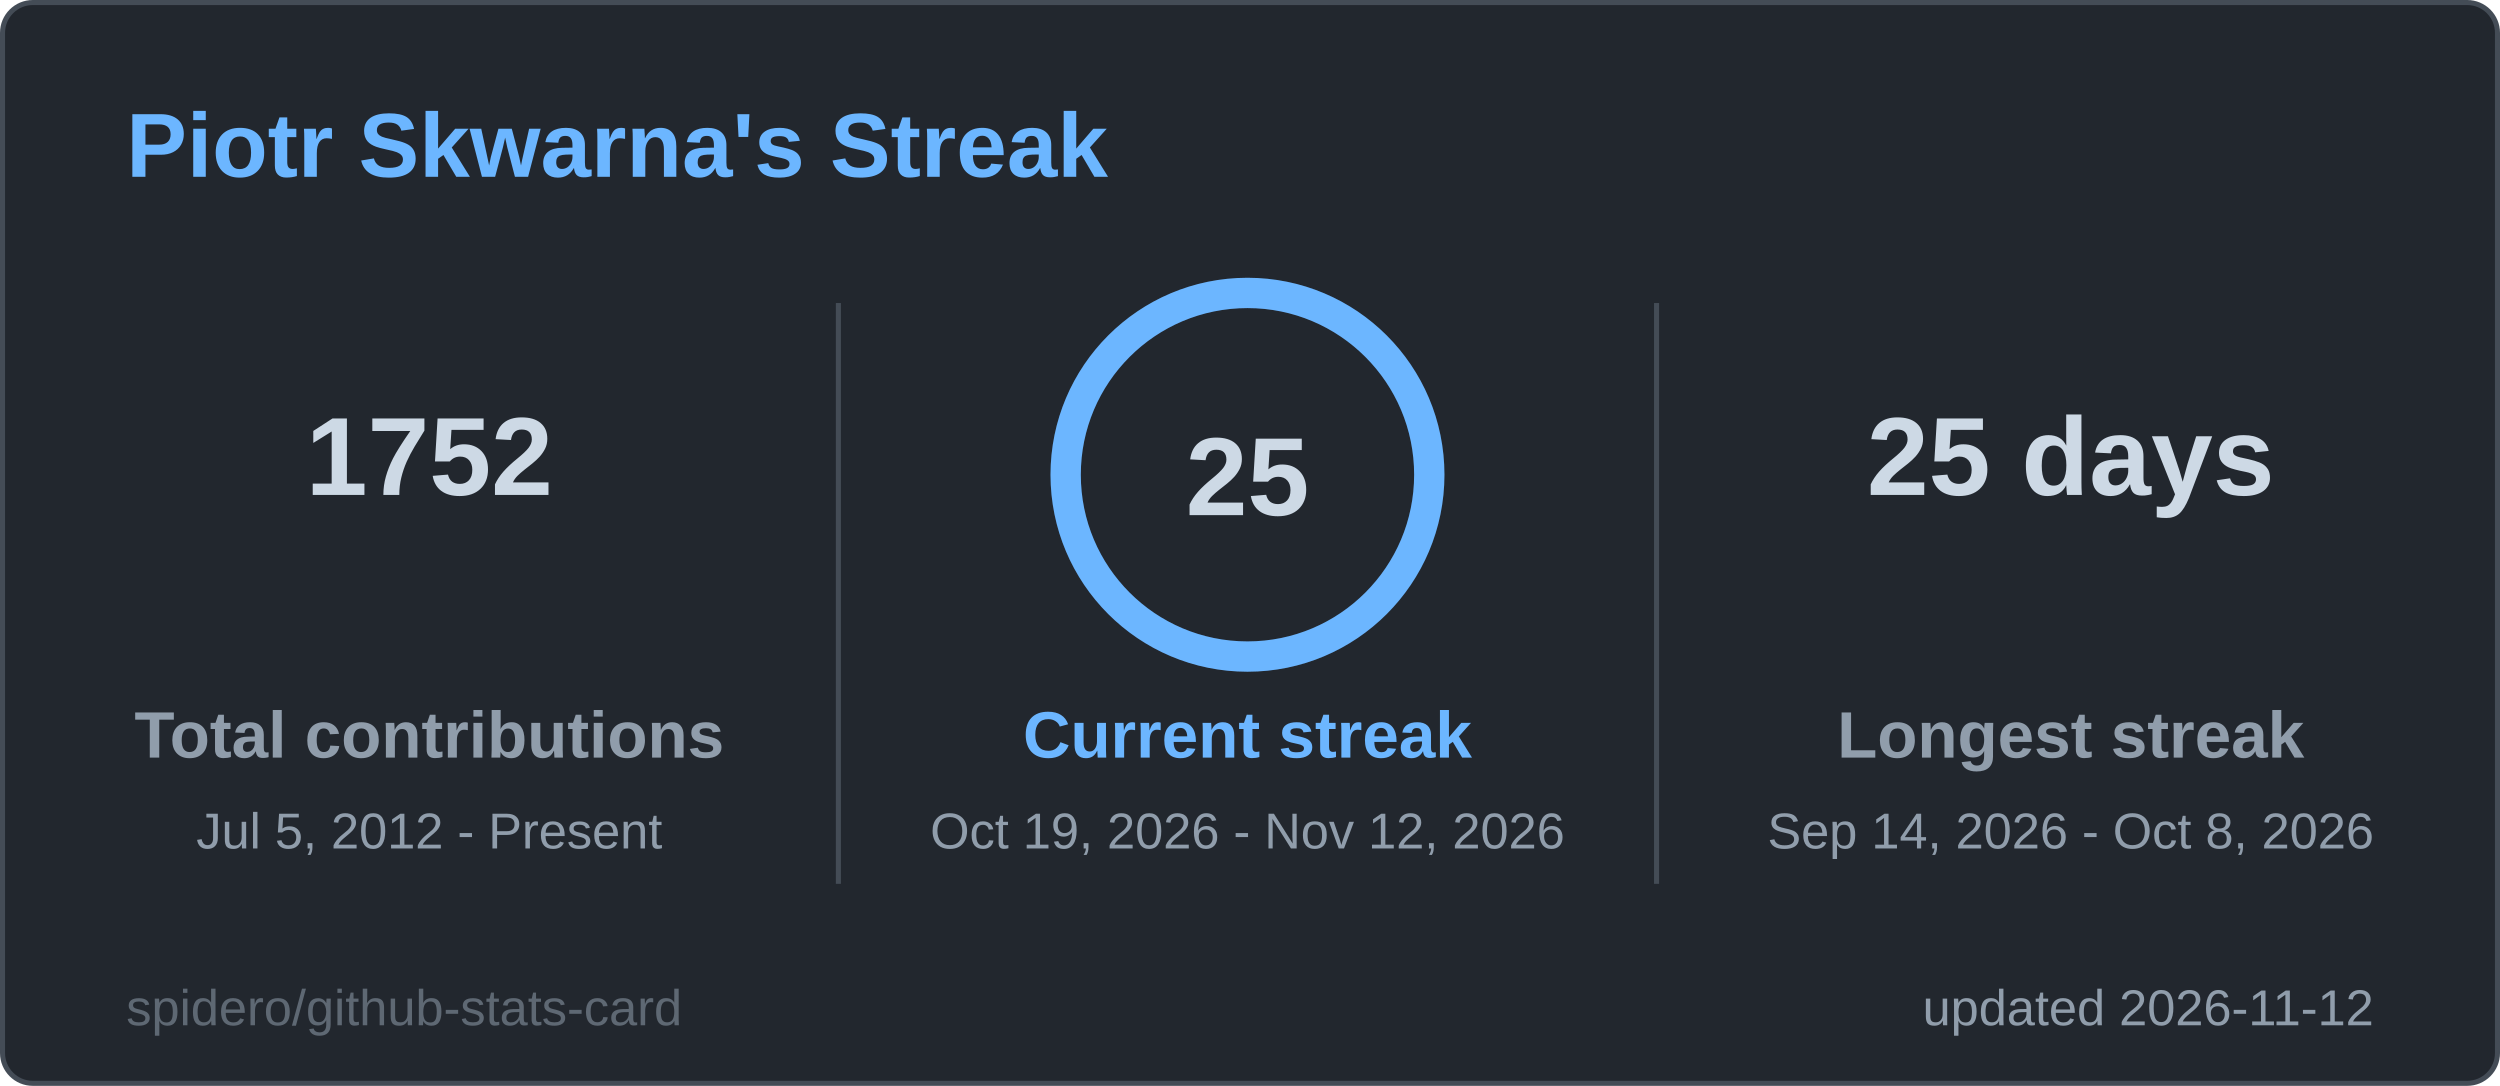
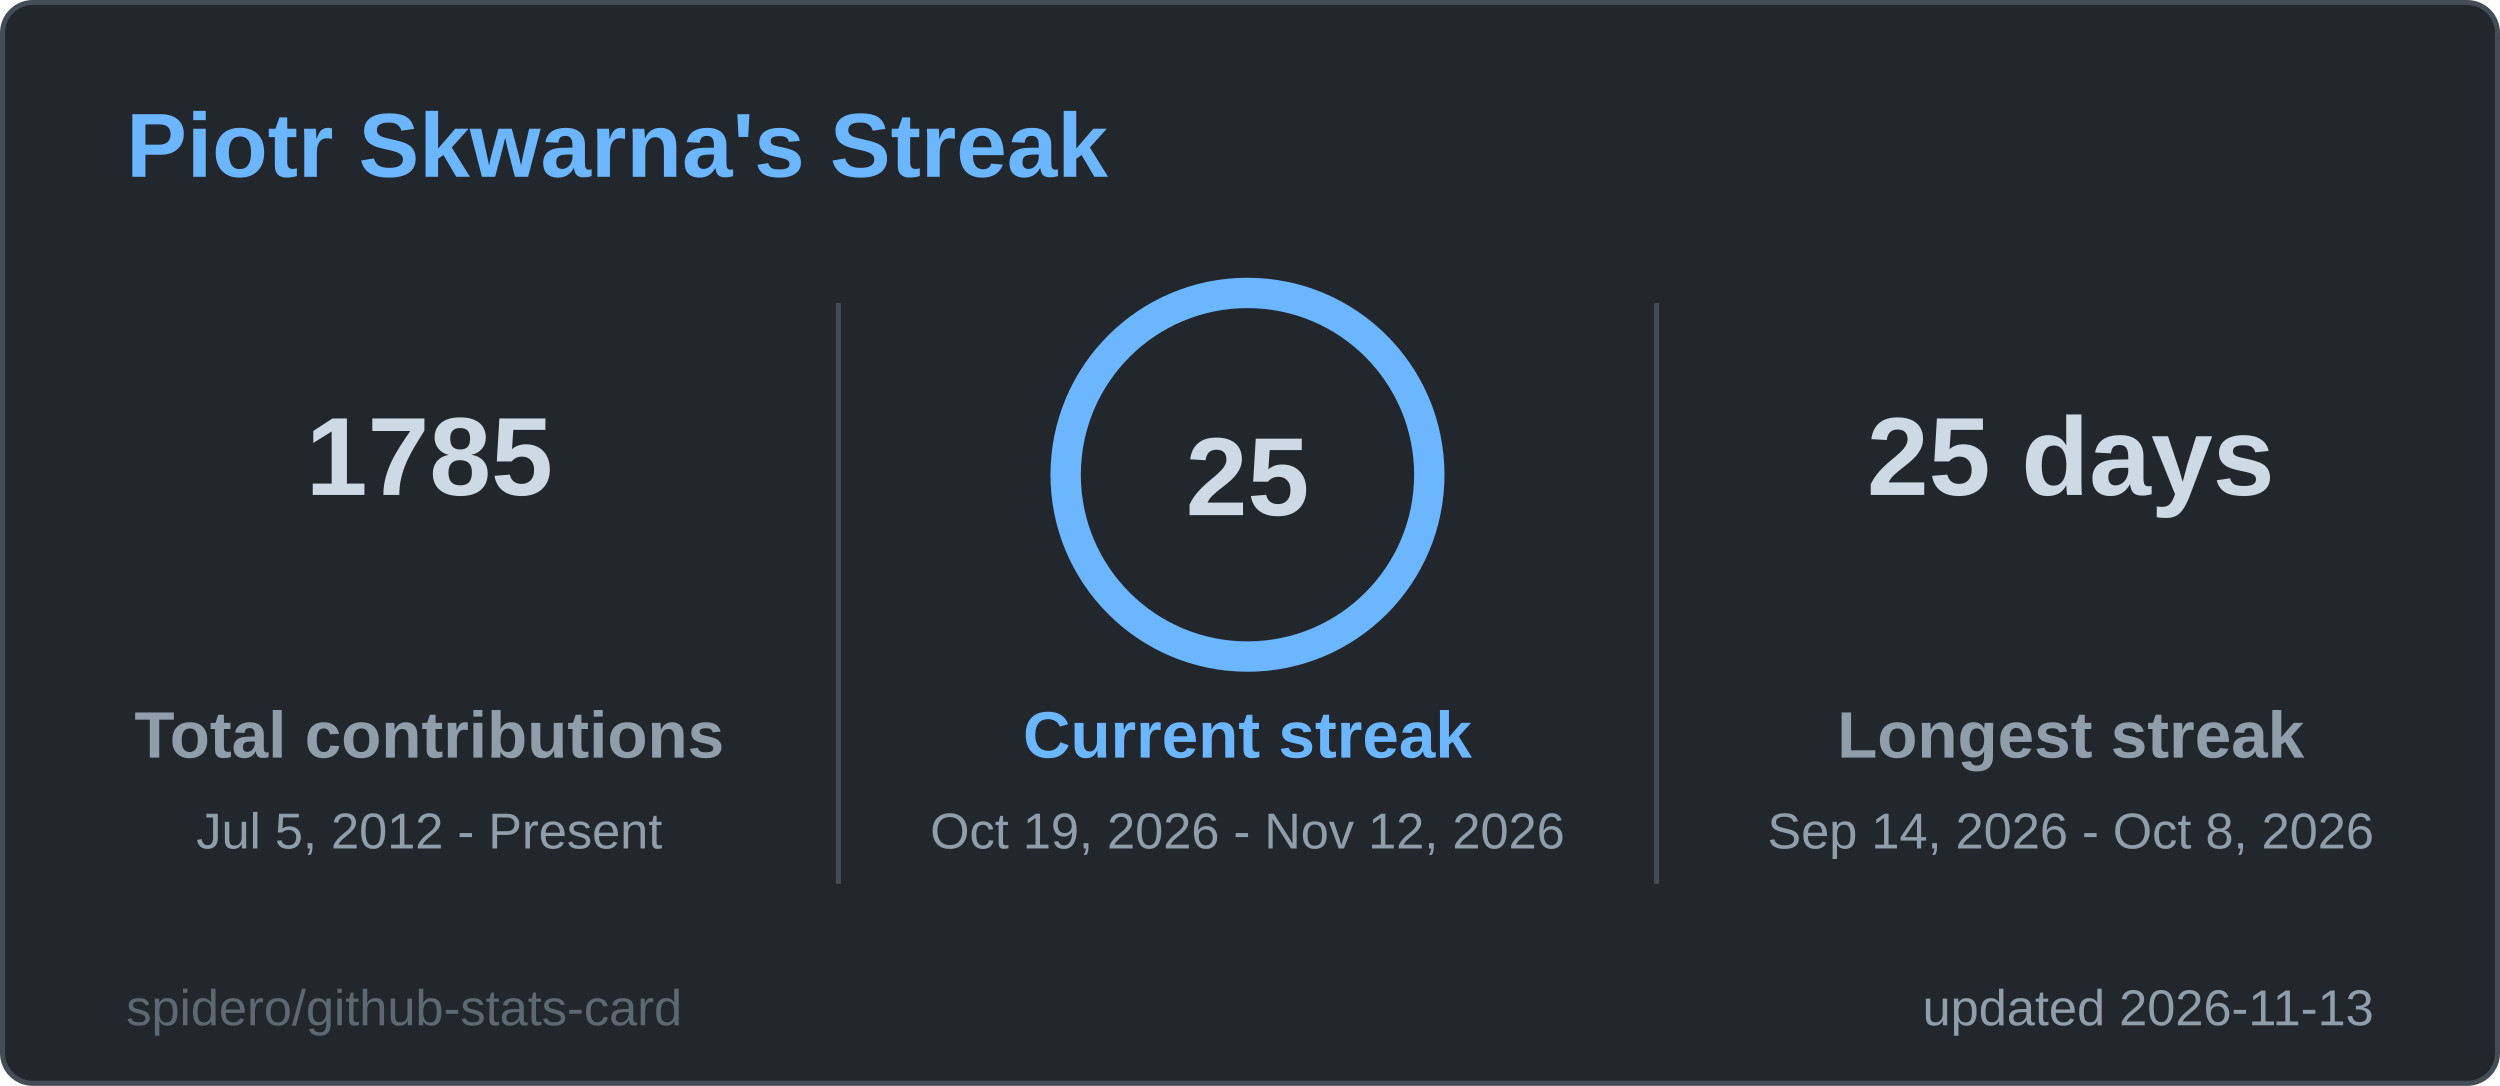
<svg xmlns="http://www.w3.org/2000/svg" width="495" height="215" viewBox="0 0 495 215" role="img" aria-label="Piotr Skwarna's Streak">
  <style>
  .title { font: 600 18px 'Segoe UI', Ubuntu, 'Helvetica Neue', Arial, sans-serif; fill: #6cb6ff; }
  .label { font: 600 13px 'Segoe UI', Ubuntu, 'Helvetica Neue', Arial, sans-serif; fill: #909dab; }
  .value { font: 700 13px 'Segoe UI', Ubuntu, 'Helvetica Neue', Arial, sans-serif; fill: #cdd9e5; }
  .big { font: 700 22px 'Segoe UI', Ubuntu, 'Helvetica Neue', Arial, sans-serif; fill: #cdd9e5; }
  .small { font: 400 10px 'Segoe UI', Ubuntu, 'Helvetica Neue', Arial, sans-serif; fill: #909dab; }
  .credit { opacity: .55; }
  /* Visible by default; the animation only fades in from 0 (no-animation renderers show the final state) */
  .fade { animation: fade .5s ease-in-out backwards; }
  @keyframes fade { from { opacity: 0; } }
  @media (prefers-reduced-motion: reduce) { * { animation: none !important; } }

</style>
  <rect x="0.5" y="0.5" width="494" height="214" rx="6" fill="#22272e" stroke="#444c56" />
  <text x="25" y="35" class="title">Piotr Skwarna's Streak</text>
  <g class="fade" style="animation-delay:150ms">
-     <text x="85" y="98" text-anchor="middle" class="big">1752</text>
+     <text x="85" y="98" text-anchor="middle" class="big">1785</text>
    <text x="85" y="150" text-anchor="middle" class="label">Total contributions</text>
    <text x="85" y="168" text-anchor="middle" class="small">Jul 5, 2012 - Present</text>
  </g>
  <g class="fade" style="animation-delay:400ms">
    <text x="410" y="98" text-anchor="middle" class="big">25 days</text>
    <text x="410" y="150" text-anchor="middle" class="label">Longest streak</text>
    <text x="410" y="168" text-anchor="middle" class="small">Sep 14, 2026 - Oct 8, 2026</text>
  </g>
  <line x1="166" y1="60" x2="166" y2="175" stroke="#444c56" />
  <line x1="328" y1="60" x2="328" y2="175" stroke="#444c56" />
  <style>
  .ring247x94 { stroke-dasharray: 226.2; stroke-dashoffset: 0.0; animation: ring247x94 1.2s ease-out backwards; }
  @keyframes ring247x94 { from { stroke-dashoffset: 226.2; } }
</style>
  <circle cx="247" cy="94" r="36" fill="none" stroke="#2d3a4a" stroke-width="6" />
  <circle class="ring247x94" cx="247" cy="94" r="36" fill="none" stroke="#6cb6ff" stroke-width="6" stroke-linecap="round" transform="rotate(-90 247 94)" />
  <text x="247" y="102" text-anchor="middle" class="big">25</text>
  <g class="fade" style="animation-delay:250ms">
    <text x="247" y="150" text-anchor="middle" class="label" style="fill:#6cb6ff">Current streak</text>
    <text x="247" y="168" text-anchor="middle" class="small">Oct 19, 2026 - Nov 12, 2026</text>
  </g>
-   <text x="470" y="203" text-anchor="end" class="small">updated 2026-11-12</text>
+   <text x="470" y="203" text-anchor="end" class="small">updated 2026-11-13</text>
  <a href="https://github.com/spidero/github-stats-card" target="_blank">
    <text x="25" y="203" class="small credit">spidero/github-stats-card</text>
  </a>
</svg>
